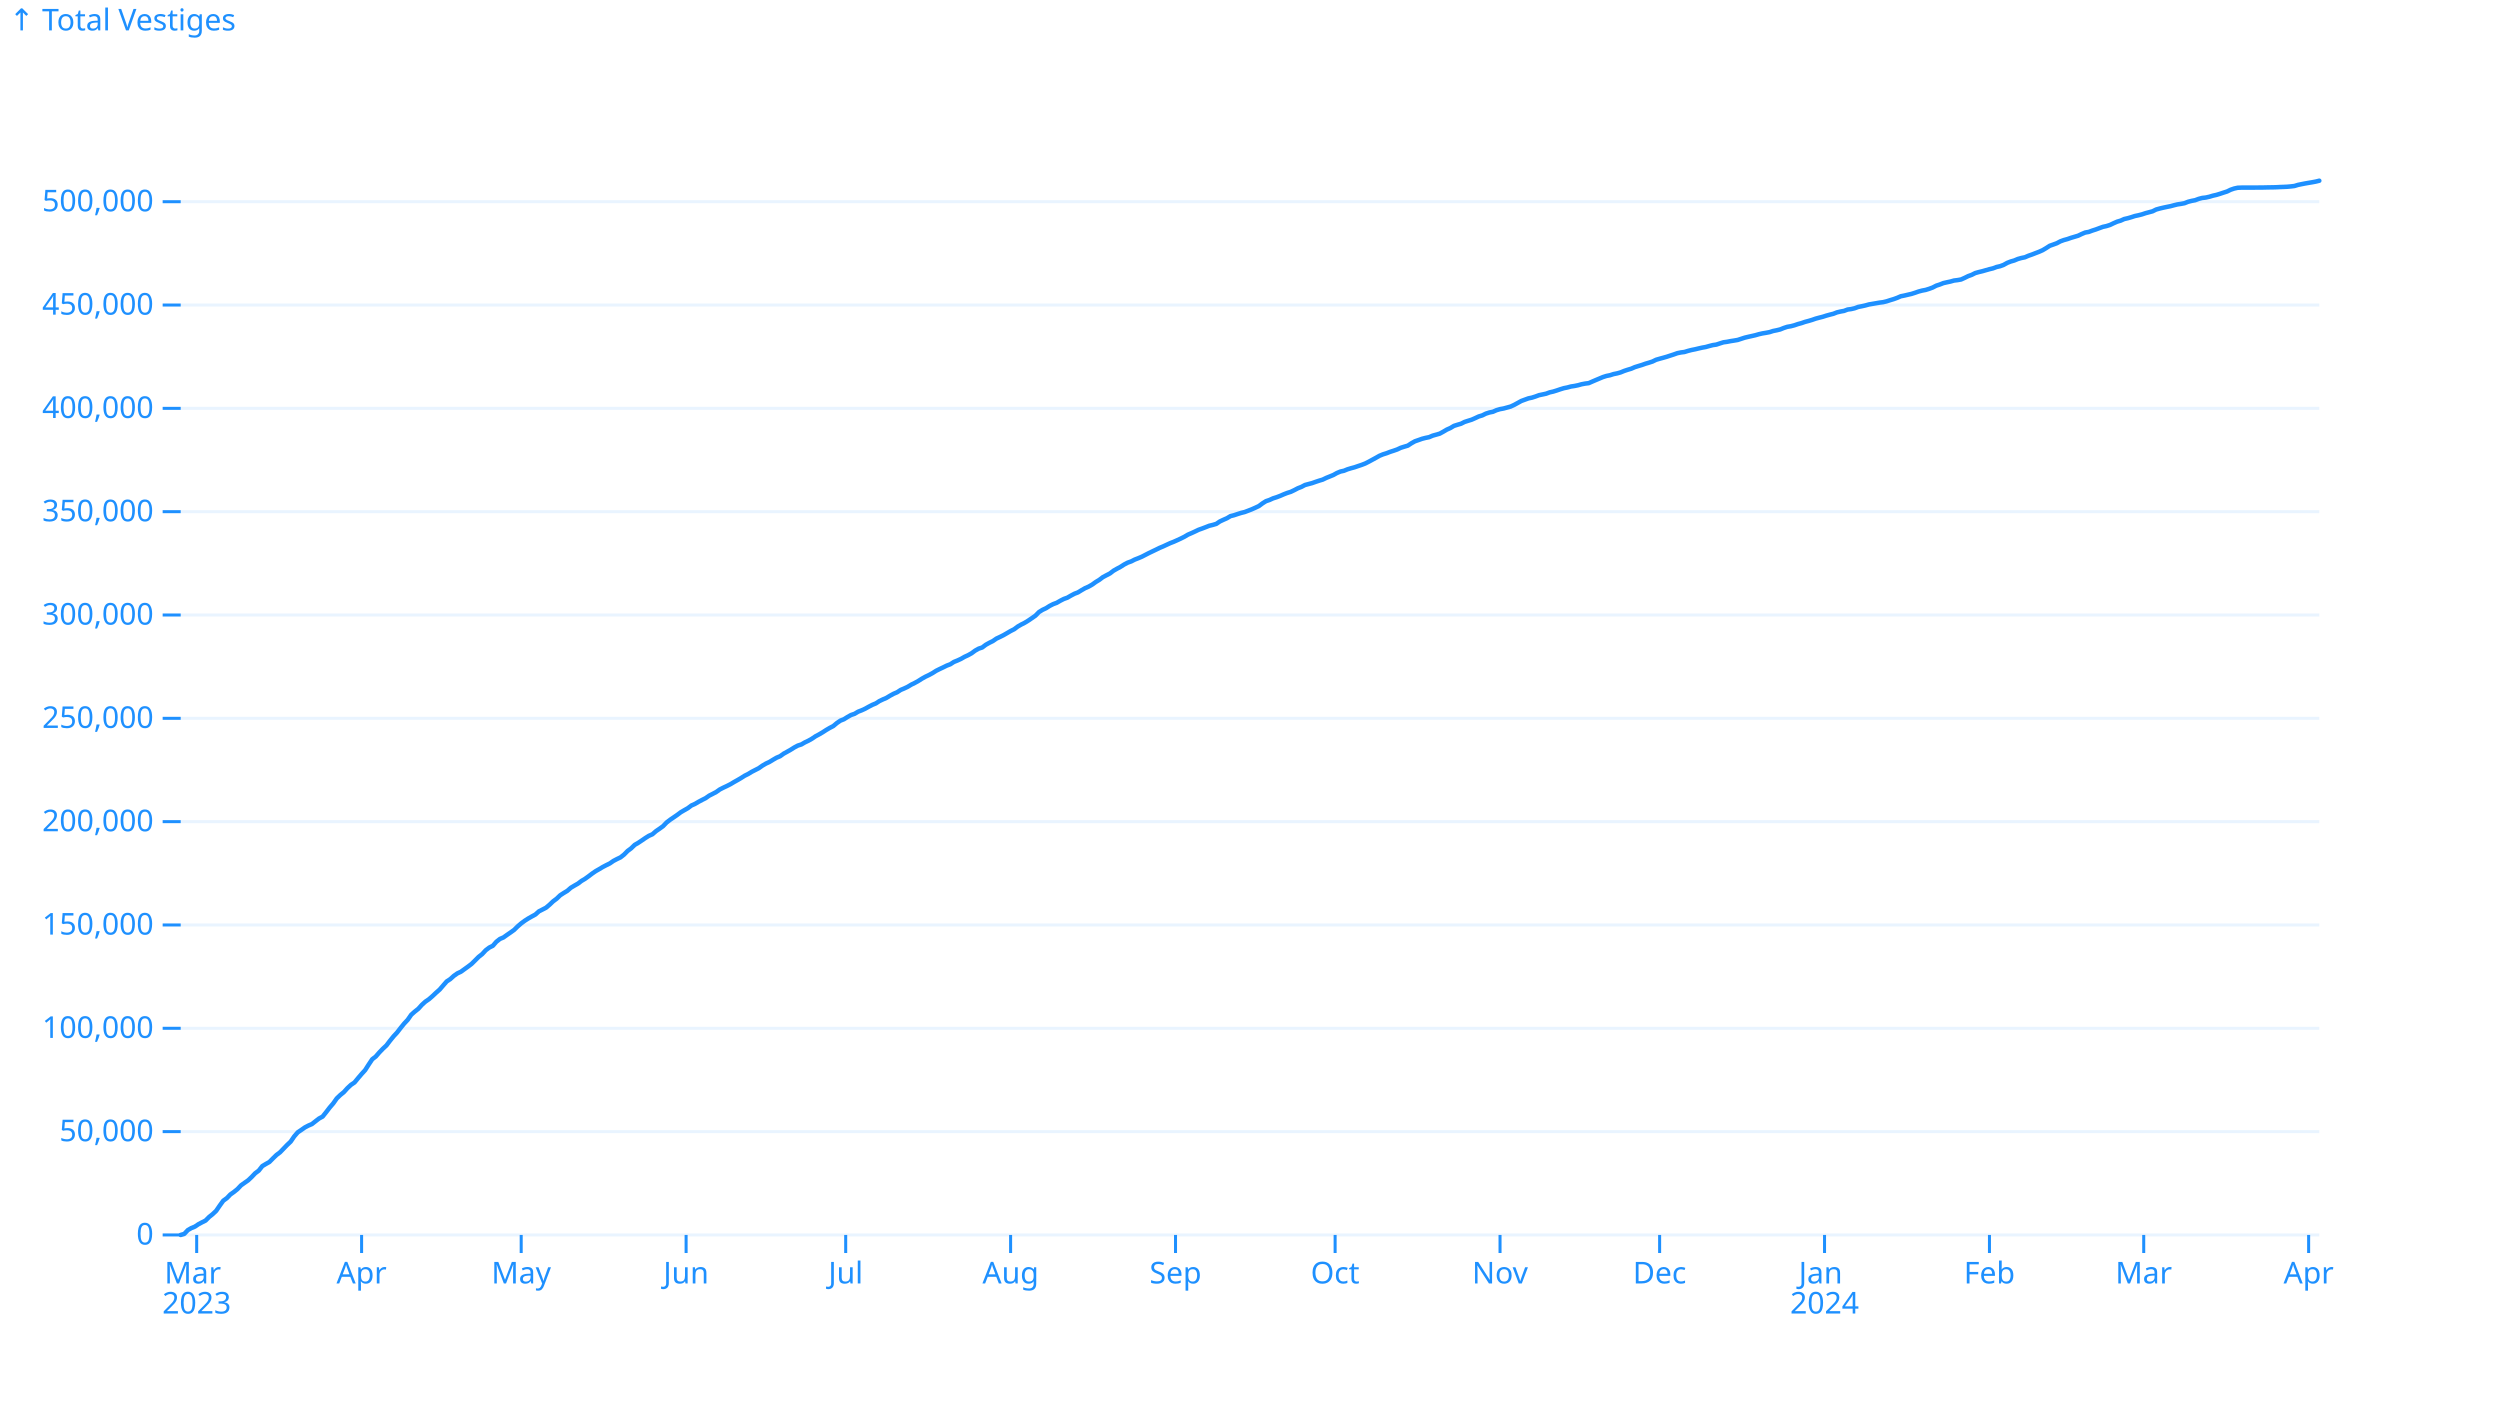
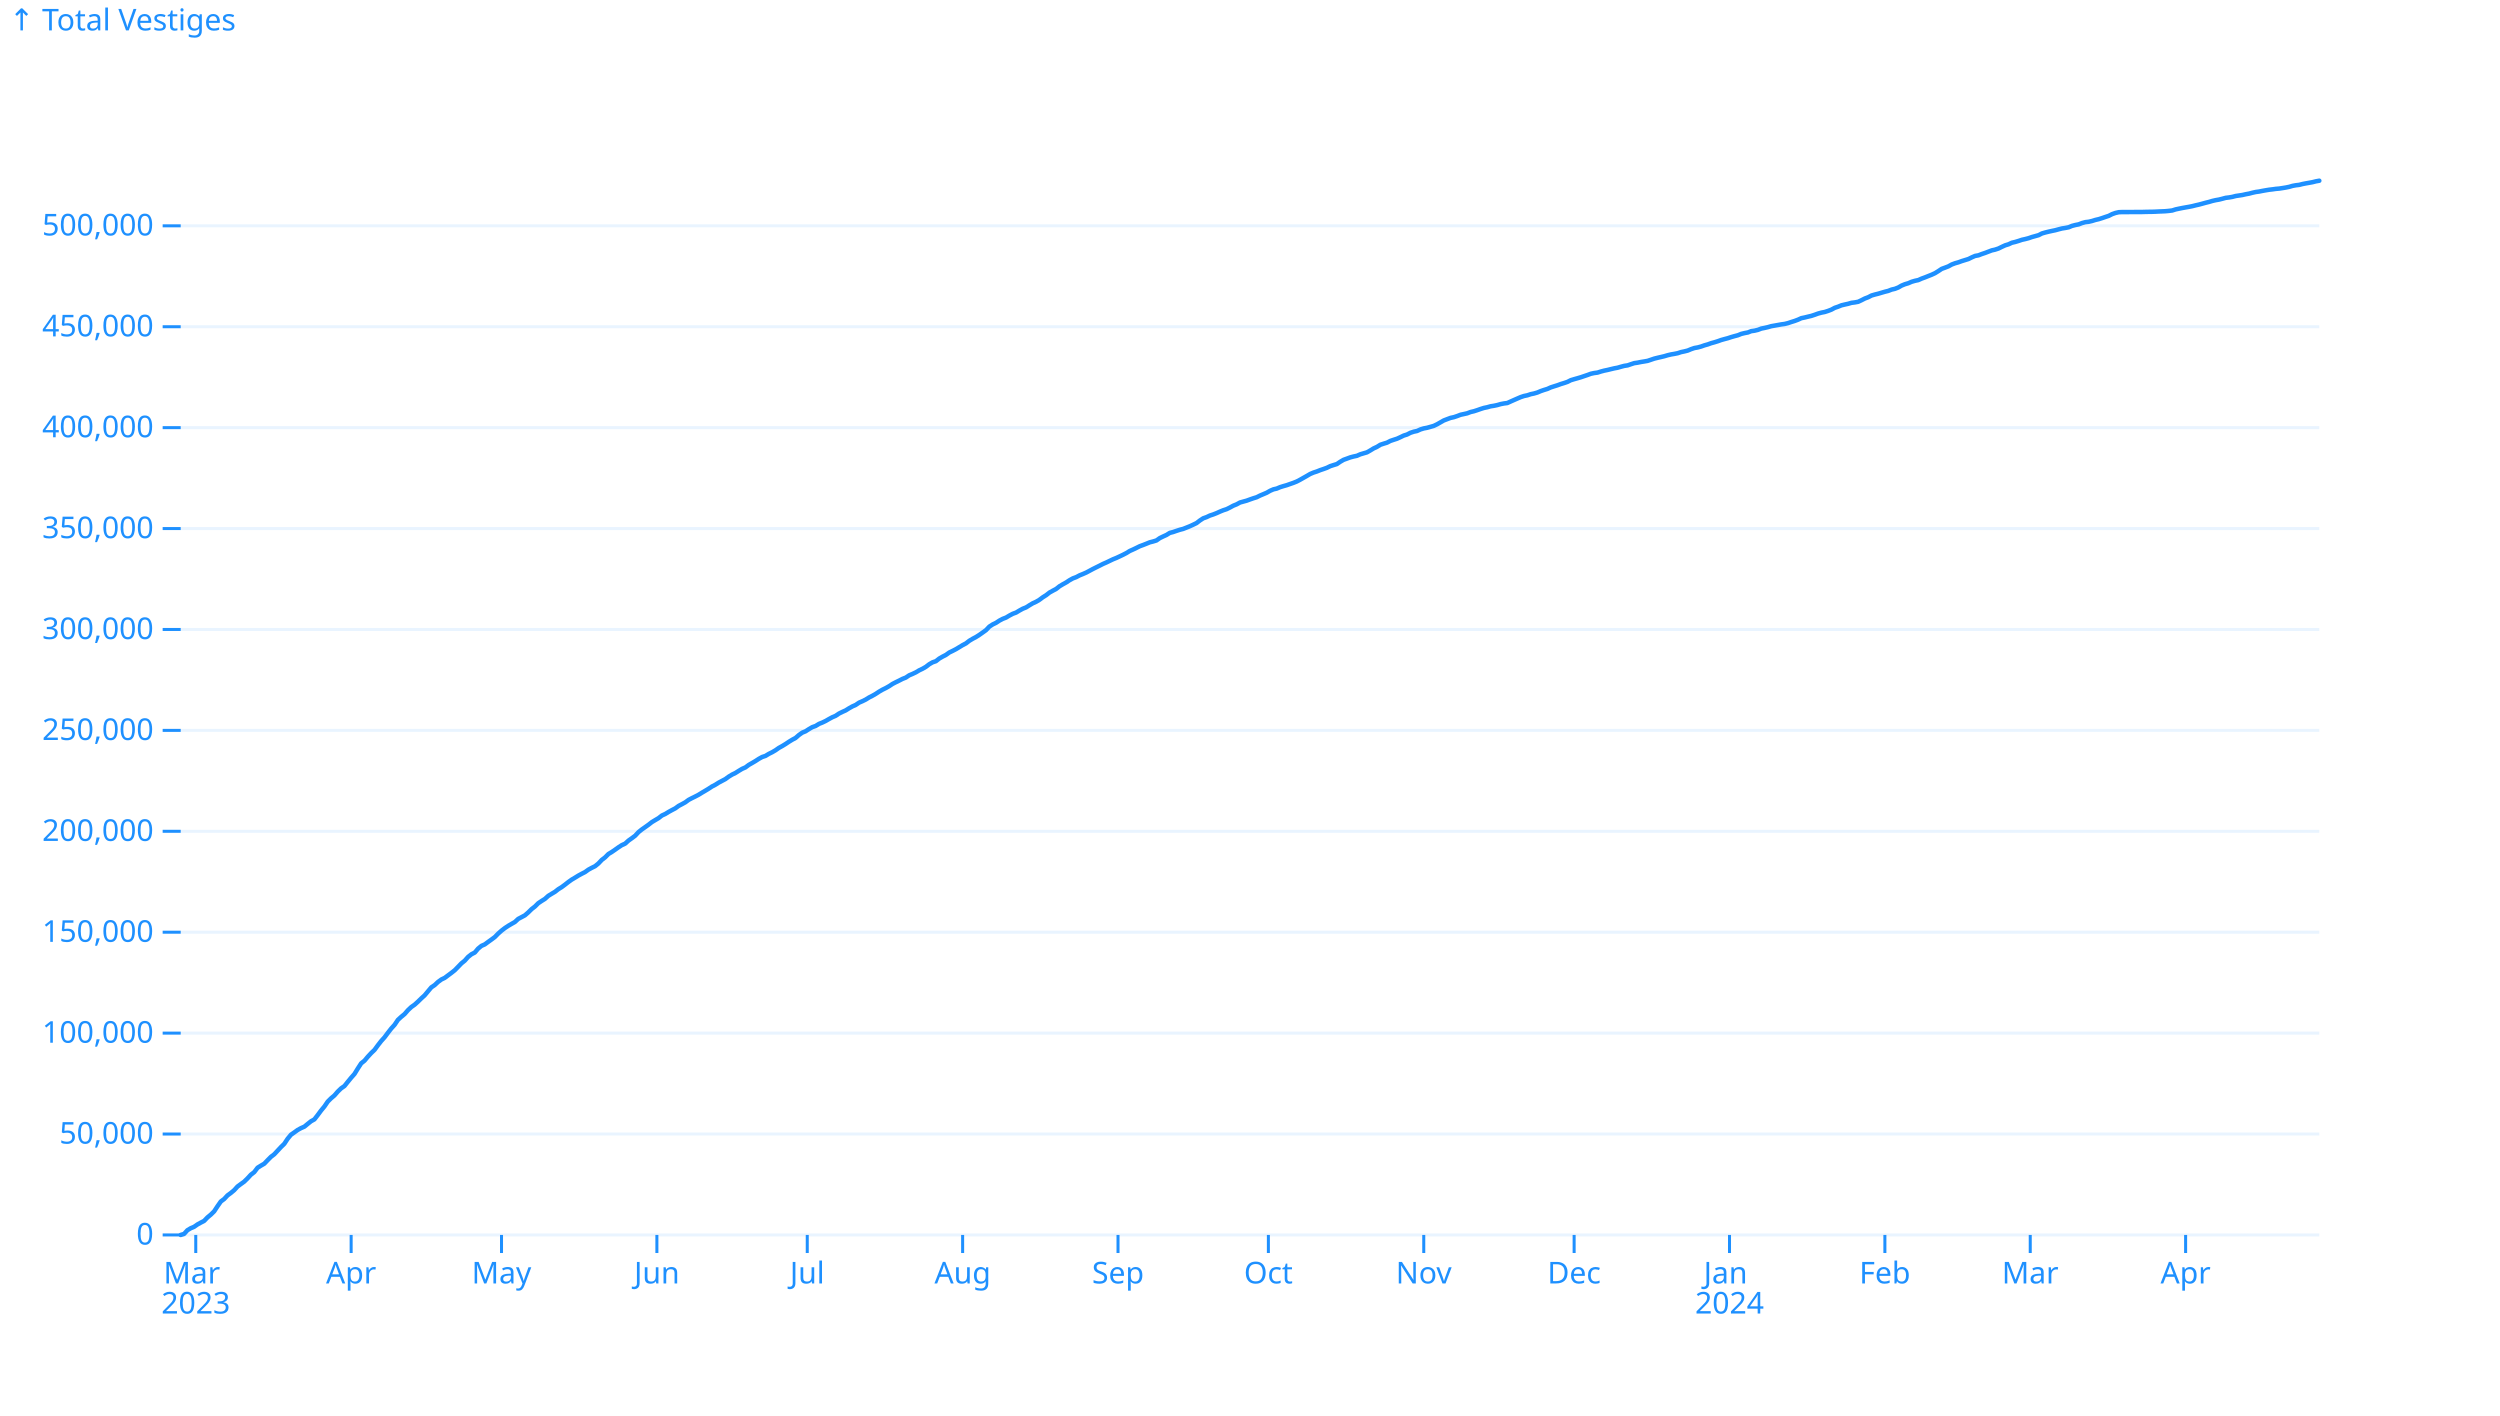
- <svg xmlns="http://www.w3.org/2000/svg" class="plot-d6a7b5" fill="currentColor" font-family="system-ui, sans-serif" font-size="10" text-anchor="middle" width="830" height="470" color="#1e90ff">
+ <svg xmlns="http://www.w3.org/2000/svg" class="plot-d6a7b5" fill="currentColor" font-family="system-ui, sans-serif" font-size="10" text-anchor="middle" width="830" height="470" viewBox="0 0 830 470" color="#1e90ff">
  <style>:where(.plot-d6a7b5){--plot-background: white;display:block;height:intrinsic;max-width:100%}:where(.plot-d6a7b5 text),:where(.plot-d6a7b5 tspan){white-space:pre}</style>
-   <path d="M60 410h710M60 375.697h710M60 341.393h710M60 307.09h710M60 272.787h710M60 238.484h710M60 204.18h710M60 169.877h710M60 135.574h710M60 101.27h710M60 66.967h710" aria-label="y-grid" stroke="currentColor" stroke-opacity=".1" />
-   <path d="M60 410h-6m6-34.303h-6m6-34.304h-6m6-34.303h-6m6-34.303h-6m6-34.303h-6m6-34.304h-6m6-34.303h-6m6-34.303h-6m6-34.304h-6m6-34.303h-6" aria-label="y-axis tick" fill="none" stroke="currentColor" />
+   <g aria-label="y-grid" stroke="currentColor" stroke-opacity=".1">
+     <line x1="60" x2="770" y1="410" y2="410" />
+     <line x1="60" x2="770" y1="376.497" y2="376.497" />
+     <line x1="60" x2="770" y1="342.995" y2="342.995" />
+     <line x1="60" x2="770" y1="309.492" y2="309.492" />
+     <line x1="60" x2="770" y1="275.989" y2="275.989" />
+     <line x1="60" x2="770" y1="242.487" y2="242.487" />
+     <line x1="60" x2="770" y1="208.984" y2="208.984" />
+     <line x1="60" x2="770" y1="175.481" y2="175.481" />
+     <line x1="60" x2="770" y1="141.978" y2="141.978" />
+     <line x1="60" x2="770" y1="108.476" y2="108.476" />
+     <line x1="60" x2="770" y1="74.973" y2="74.973" />
+   </g>
+   <g aria-label="y-axis tick" fill="none" stroke="currentColor">
+     <path transform="translate(60,410)" d="M0,0L-6,0" />
+     <path transform="translate(60,376.4973)" d="M0,0L-6,0" />
+     <path transform="translate(60,342.9946)" d="M0,0L-6,0" />
+     <path transform="translate(60,309.4919)" d="M0,0L-6,0" />
+     <path transform="translate(60,275.9892)" d="M0,0L-6,0" />
+     <path transform="translate(60,242.4865)" d="M0,0L-6,0" />
+     <path transform="translate(60,208.9838)" d="M0,0L-6,0" />
+     <path transform="translate(60,175.4811)" d="M0,0L-6,0" />
+     <path transform="translate(60,141.9784)" d="M0,0L-6,0" />
+     <path transform="translate(60,108.4757)" d="M0,0L-6,0" />
+     <path transform="translate(60,74.97303)" d="M0,0L-6,0" />
+   </g>
  <g aria-label="y-axis tick label" text-anchor="end" font-variant="tabular-nums">
-     <text y=".32em" transform="translate(51 410)">0</text>
-     <text y=".32em" transform="translate(51 375.697)">50,000</text>
-     <text y=".32em" transform="translate(51 341.393)">100,000</text>
-     <text y=".32em" transform="translate(51 307.09)">150,000</text>
-     <text y=".32em" transform="translate(51 272.787)">200,000</text>
-     <text y=".32em" transform="translate(51 238.484)">250,000</text>
-     <text y=".32em" transform="translate(51 204.18)">300,000</text>
-     <text y=".32em" transform="translate(51 169.877)">350,000</text>
-     <text y=".32em" transform="translate(51 135.574)">400,000</text>
-     <text y=".32em" transform="translate(51 101.27)">450,000</text>
-     <text y=".32em" transform="translate(51 66.967)">500,000</text>
+     <text y=".32em" transform="translate(-9,0) translate(60,410)">0</text>
+     <text y=".32em" transform="translate(-9,0) translate(60,376.4973)">50,000</text>
+     <text y=".32em" transform="translate(-9,0) translate(60,342.9946)">100,000</text>
+     <text y=".32em" transform="translate(-9,0) translate(60,309.4919)">150,000</text>
+     <text y=".32em" transform="translate(-9,0) translate(60,275.9892)">200,000</text>
+     <text y=".32em" transform="translate(-9,0) translate(60,242.4865)">250,000</text>
+     <text y=".32em" transform="translate(-9,0) translate(60,208.9838)">300,000</text>
+     <text y=".32em" transform="translate(-9,0) translate(60,175.4811)">350,000</text>
+     <text y=".32em" transform="translate(-9,0) translate(60,141.9784)">400,000</text>
+     <text y=".32em" transform="translate(-9,0) translate(60,108.4757)">450,000</text>
+     <text y=".32em" transform="translate(-9,0) translate(60,74.97303)">500,000</text>
  </g>
-   <text y=".71em" transform="translate(3 3)" aria-label="y-axis label" text-anchor="start">↑ Total Vestiges</text>
-   <path d="M65.299 410v6m54.751-6v6m52.985-6v6m54.751-6v6m52.985-6v6m54.751-6v6m54.752-6v6m52.985-6v6m54.751-6v6m52.985-6v6m54.751-6v6m54.752-6v6m51.218-6v6m54.752-6v6" aria-label="x-axis tick" fill="none" stroke="currentColor" />
+   <g aria-label="y-axis label" text-anchor="start">
+     <text y=".71em" transform="translate(-57,-57) translate(60,60)">↑ Total Vestiges</text>
+   </g>
+   <g aria-label="x-axis tick" fill="none" stroke="currentColor">
+     <path transform="translate(64.99219,410)" d="M0,0L0,6" />
+     <path transform="translate(116.5781,410)" d="M0,0L0,6" />
+     <path transform="translate(166.5,410)" d="M0,0L0,6" />
+     <path transform="translate(218.0859,410)" d="M0,0L0,6" />
+     <path transform="translate(268.0078,410)" d="M0,0L0,6" />
+     <path transform="translate(319.5938,410)" d="M0,0L0,6" />
+     <path transform="translate(371.1797,410)" d="M0,0L0,6" />
+     <path transform="translate(421.1016,410)" d="M0,0L0,6" />
+     <path transform="translate(472.6875,410)" d="M0,0L0,6" />
+     <path transform="translate(522.6094,410)" d="M0,0L0,6" />
+     <path transform="translate(574.1953,410)" d="M0,0L0,6" />
+     <path transform="translate(625.7812,410)" d="M0,0L0,6" />
+     <path transform="translate(674.0391,410)" d="M0,0L0,6" />
+     <path transform="translate(725.625,410)" d="M0,0L0,6" />
+   </g>
  <g aria-label="x-axis tick label" font-variant="tabular-nums">
-     <text transform="translate(65.299 419)">
+     <text transform="translate(0,9) translate(64.99219,410)">
      <tspan x="0" y=".71em">Mar</tspan>
      <tspan x="0" dy="1em">2023</tspan>
    </text>
-     <text y=".71em" transform="translate(120.05 419)">Apr</text>
-     <text y=".71em" transform="translate(173.035 419)">May</text>
-     <text y=".71em" transform="translate(227.786 419)">Jun</text>
-     <text y=".71em" transform="translate(280.771 419)">Jul</text>
-     <text y=".71em" transform="translate(335.522 419)">Aug</text>
-     <text y=".71em" transform="translate(390.274 419)">Sep</text>
-     <text y=".71em" transform="translate(443.259 419)">Oct</text>
-     <text y=".71em" transform="translate(498.01 419)">Nov</text>
-     <text y=".71em" transform="translate(550.995 419)">Dec</text>
-     <text transform="translate(605.746 419)">
+     <text y=".71em" transform="translate(0,9) translate(116.5781,410)">Apr</text>
+     <text y=".71em" transform="translate(0,9) translate(166.5,410)">May</text>
+     <text y=".71em" transform="translate(0,9) translate(218.0859,410)">Jun</text>
+     <text y=".71em" transform="translate(0,9) translate(268.0078,410)">Jul</text>
+     <text y=".71em" transform="translate(0,9) translate(319.5938,410)">Aug</text>
+     <text y=".71em" transform="translate(0,9) translate(371.1797,410)">Sep</text>
+     <text y=".71em" transform="translate(0,9) translate(421.1016,410)">Oct</text>
+     <text y=".71em" transform="translate(0,9) translate(472.6875,410)">Nov</text>
+     <text y=".71em" transform="translate(0,9) translate(522.6094,410)">Dec</text>
+     <text transform="translate(0,9) translate(574.1953,410)">
      <tspan x="0" y=".71em">Jan</tspan>
      <tspan x="0" dy="1em">2024</tspan>
    </text>
-     <text y=".71em" transform="translate(660.498 419)">Feb</text>
-     <text y=".71em" transform="translate(711.716 419)">Mar</text>
-     <text y=".71em" transform="translate(766.468 419)">Apr</text>
+     <text y=".71em" transform="translate(0,9) translate(625.7812,410)">Feb</text>
+     <text y=".71em" transform="translate(0,9) translate(674.0391,410)">Mar</text>
+     <text y=".71em" transform="translate(0,9) translate(725.625,410)">Apr</text>
  </g>
-   <path d="M60 410l1.177-.344 1.178-1.26 1.177-.679 1.178-.482 1.177-.794 1.178-.626 1.177-.587 1.178-1.186 1.177-.94 1.177-1.115 1.178-1.726 1.177-1.628 1.178-.846 1.177-1.223 1.178-.831 1.177-.952 1.178-1.245 1.177-.839 1.177-.821 1.178-1.116 1.177-1.237 1.178-.876 1.177-1.495 1.178-.708 1.177-.661 1.178-1.191 1.177-1.141 1.177-.879 1.178-1.223 1.177-1.221 1.178-1.111 1.177-1.723 1.178-1.367 1.177-.792 1.178-.824 1.177-.621 1.178-.502 1.177-.93 1.177-.91 1.178-.634 1.177-1.468 1.178-1.534 1.177-1.375 1.178-1.665 1.177-1.13 1.178-.962 1.177-1.31 1.177-1.096 1.178-.794 1.177-1.43 1.178-1.382 1.177-1.29 1.178-1.849 1.177-1.756 1.178-.913 1.177-1.355 1.177-1.222 1.178-1.096 1.177-1.551 1.178-1.457 1.177-1.266 1.178-1.522 1.177-1.458 1.178-1.257 1.177-1.689 1.177-1.04 1.178-.938 1.177-1.308 1.178-1.071 1.177-.801 1.178-1.031 1.177-1.114 1.178-1.038 1.177-1.362 1.177-1.349 1.178-.769 1.177-1.068 1.178-.833 1.177-.549 1.178-.848 1.177-.845 1.178-.896 1.177-1.161 1.177-1.18 1.178-.922 1.177-1.276 1.178-.896 1.177-.585 1.178-1.344 1.177-.929 1.178-.503 1.177-.842 1.177-.811 1.178-.845 1.177-1.161 1.178-1.01 1.177-.87 1.178-.756 1.177-.671 1.178-.642 1.177-1.054 1.178-.6 1.177-.61 1.177-.99 1.178-1.123 1.177-.88 1.178-1.132 1.177-.763 1.178-.709 1.177-1.027 1.178-.702 1.177-.669 1.177-.893 1.178-.699 1.177-.844 1.178-.894 1.177-.811 1.178-.672 1.177-.705 1.178-.615 1.177-.58 1.177-.817 1.178-.621 1.177-.561 1.178-.925 1.177-1.201 1.178-.877 1.177-1.141 1.178-.683 1.177-.783 1.177-.808 1.178-.738 1.177-.519 1.178-1.028 1.177-.808 1.178-.848 1.177-1.232 1.178-.907 1.177-.794 1.177-.81 1.178-.884 1.177-.685 1.178-.67 1.177-.886 1.178-.523 1.177-.695 1.178-.626 1.177-.589 1.177-.829 1.178-.599 1.177-.624 1.178-.837 1.177-.597 1.178-.552 1.177-.598 1.178-.704 1.177-.661 1.177-.69 1.178-.749 1.177-.587 1.178-.719 1.177-.605 1.178-.601 1.177-.833 1.178-.694 1.177-.547 1.177-.719 1.178-.684 1.177-.494 1.178-.848 1.177-.648 1.178-.667 1.177-.742 1.178-.631 1.177-.376 1.178-.688 1.177-.561 1.177-.668 1.178-.795 1.177-.629 1.178-.693 1.177-.762 1.178-.694 1.177-.609 1.178-.994 1.177-.807 1.177-.465 1.178-.743 1.177-.663 1.178-.397 1.177-.706 1.178-.455 1.177-.542 1.178-.658 1.177-.613 1.177-.485 1.178-.767 1.177-.562 1.178-.508 1.177-.714 1.178-.641 1.177-.505 1.178-.774 1.177-.493 1.177-.559 1.178-.71 1.177-.577 1.178-.656 1.177-.75 1.178-.656 1.177-.559 1.178-.64 1.177-.754 1.177-.589 1.178-.553 1.177-.584 1.178-.446 1.177-.763 1.178-.477 1.177-.54 1.178-.678 1.177-.54 1.177-.656 1.178-.872 1.177-.658 1.178-.388 1.177-.892 1.178-.656 1.177-.583 1.178-.814 1.177-.55 1.177-.591 1.178-.681 1.177-.691 1.178-.596 1.177-.883 1.178-.679 1.177-.598 1.178-.725 1.177-.799 1.178-.816 1.177-1.202 1.177-.733 1.178-.553 1.177-.749 1.178-.601 1.177-.437 1.178-.679 1.177-.6 1.178-.42 1.177-.685 1.177-.623 1.178-.452 1.177-.724 1.178-.677 1.177-.514 1.178-.677 1.177-.847 1.178-.714 1.177-.891 1.177-.63 1.178-.609 1.177-.902 1.178-.676 1.177-.628 1.178-.754 1.177-.624 1.178-.418 1.177-.604 1.177-.456 1.178-.5 1.177-.607 1.178-.609 1.177-.563 1.178-.564 1.177-.581 1.178-.492 1.177-.547 1.177-.541 1.178-.458 1.177-.528 1.178-.544 1.177-.588 1.178-.703 1.177-.503 1.178-.542 1.177-.569 1.177-.417 1.178-.448 1.177-.466 1.178-.285 1.177-.35 1.178-.799 1.177-.553 1.178-.519 1.177-.703 1.177-.294 1.178-.394 1.177-.371 1.178-.296 1.177-.448 1.178-.457 1.177-.525 1.178-.55 1.177-.878 1.178-.745 1.177-.4 1.177-.539 1.178-.371 1.177-.448 1.178-.515 1.177-.462 1.178-.368 1.177-.564 1.178-.62 1.177-.458 1.177-.623 1.178-.317 1.177-.313 1.178-.417 1.177-.394 1.178-.35 1.177-.57 1.178-.476 1.177-.485 1.177-.657 1.178-.492 1.177-.261 1.178-.483 1.177-.356 1.178-.32 1.177-.403 1.178-.396 1.177-.456 1.177-.599 1.178-.641 1.177-.642 1.178-.669 1.177-.483 1.178-.367 1.177-.457 1.178-.381 1.177-.412 1.177-.555 1.178-.372 1.177-.348 1.178-.775 1.177-.663 1.178-.408 1.177-.422 1.178-.302 1.177-.239 1.177-.504 1.178-.334 1.177-.333 1.178-.647 1.177-.696 1.178-.523 1.177-.709 1.178-.375 1.177-.344 1.177-.593 1.178-.382 1.177-.365 1.178-.518 1.177-.553 1.178-.354 1.177-.587 1.178-.377 1.177-.242 1.178-.522 1.177-.35 1.177-.212 1.178-.321 1.177-.328 1.178-.55 1.177-.648 1.178-.651 1.177-.433 1.178-.428 1.177-.249 1.177-.376 1.178-.44 1.177-.243 1.178-.254 1.177-.435 1.178-.265 1.177-.367 1.178-.4 1.177-.36 1.177-.234 1.178-.322 1.177-.177 1.178-.241 1.177-.327 1.178-.221 1.177-.148 1.178-.516 1.177-.506 1.177-.495 1.178-.494 1.177-.377 1.178-.234 1.177-.381 1.178-.236 1.177-.331 1.178-.484 1.177-.393 1.177-.346 1.178-.517 1.177-.367 1.178-.355 1.177-.419 1.178-.344 1.177-.389 1.178-.575 1.177-.342 1.177-.321 1.178-.336 1.177-.388 1.178-.382 1.177-.421 1.178-.244 1.177-.151 1.178-.361 1.177-.302 1.177-.233 1.178-.282 1.177-.266 1.178-.21 1.177-.33 1.178-.302 1.177-.17 1.178-.391 1.177-.369 1.178-.16 1.177-.231 1.177-.182 1.178-.201 1.177-.383 1.178-.384 1.177-.28 1.178-.262 1.177-.269 1.178-.339 1.177-.266 1.177-.192 1.178-.227 1.177-.377 1.178-.235 1.177-.286 1.178-.478 1.177-.386 1.178-.199 1.177-.31 1.177-.403 1.178-.319 1.177-.411 1.178-.313 1.177-.351 1.178-.413 1.177-.318 1.178-.298 1.177-.379 1.177-.324 1.178-.296 1.177-.463 1.178-.277 1.177-.215 1.178-.448 1.177-.158 1.178-.271 1.177-.439 1.177-.227 1.178-.263 1.177-.329 1.178-.199 1.177-.203 1.178-.206 1.177-.15 1.178-.281 1.177-.383 1.177-.353 1.178-.431 1.177-.514 1.178-.235 1.177-.279 1.178-.269 1.177-.373 1.178-.415 1.177-.311 1.177-.224 1.178-.365 1.177-.439 1.178-.613 1.177-.381 1.178-.467 1.177-.269 1.178-.248 1.177-.333 1.177-.143 1.178-.21 1.177-.53 1.178-.582 1.177-.427 1.178-.594 1.177-.33 1.178-.281 1.177-.338 1.178-.332 1.177-.283 1.177-.444 1.178-.265 1.177-.443 1.178-.659 1.177-.462 1.178-.334 1.177-.497 1.178-.33 1.177-.241 1.177-.51 1.178-.41 1.177-.458 1.178-.45 1.177-.526 1.178-.7 1.177-.762 1.178-.415 1.177-.432 1.177-.631 1.178-.428 1.177-.321 1.178-.413 1.177-.35 1.178-.352 1.177-.564 1.178-.494 1.177-.204 1.177-.441 1.178-.377 1.177-.436 1.178-.428 1.177-.257 1.178-.377 1.177-.564 1.178-.52 1.177-.347 1.177-.532 1.178-.267 1.177-.342 1.178-.385 1.177-.251 1.178-.298 1.177-.395 1.178-.314 1.177-.317 1.177-.588 1.178-.328 1.177-.28 1.178-.251 1.177-.234 1.178-.312 1.177-.291 1.178-.178 1.177-.222 1.177-.473 1.178-.297 1.177-.226 1.178-.442 1.177-.308 1.178-.131 1.177-.264 1.178-.355 1.177-.264 1.178-.361 1.177-.393 1.177-.374 1.178-.579 1.177-.402 1.178-.258 1.177-.046 1.178-.006 1.177-.002 1.178-.004 1.177-.005 1.177-.006 1.178-.007 1.177-.031 1.178-.023 1.177-.014 1.178-.037 1.177-.061 1.178-.043 1.177-.055 1.177-.107 1.178-.143 1.177-.361 1.178-.244 1.177-.229 1.178-.206 1.177-.196 1.178-.225L770 60" aria-label="line" fill="none" stroke="currentColor" stroke-width="1.5" stroke-linejoin="round" stroke-linecap="round" />
+   <g aria-label="line" fill="none" stroke="currentColor" stroke-width="1.5" stroke-linejoin="round" stroke-linecap="round">
+     <path d="M60,410L61.109,409.664L62.219,408.433L63.328,407.77L64.438,407.3L65.547,406.524L66.656,405.913L67.766,405.34L68.875,404.181L69.984,403.263L71.094,402.174L72.203,400.488L73.313,398.898L74.422,398.072L75.531,396.878L76.641,396.066L77.75,395.136L78.859,393.92L79.969,393.101L81.078,392.299L82.188,391.209L83.297,390.001L84.406,389.145L85.516,387.685L86.625,386.994L87.734,386.348L88.844,385.185L89.953,384.07L91.063,383.213L92.172,382.017L93.281,380.825L94.391,379.74L95.5,378.057L96.609,376.722L97.719,375.949L98.828,375.144L99.938,374.537L101.047,374.048L102.156,373.139L103.266,372.251L104.375,371.631L105.484,370.197L106.594,368.699L107.703,367.356L108.813,365.73L109.922,364.627L111.031,363.687L112.141,362.407L113.25,361.337L114.359,360.561L115.469,359.165L116.578,357.815L117.688,356.555L118.797,354.749L119.906,353.035L121.016,352.143L122.125,350.819L123.234,349.625L124.344,348.555L125.453,347.04L126.563,345.617L127.672,344.381L128.781,342.895L129.891,341.47L131,340.243L132.109,338.593L133.219,337.578L134.328,336.662L135.438,335.384L136.547,334.338L137.656,333.556L138.766,332.548L139.875,331.461L140.984,330.447L142.094,329.117L143.203,327.799L144.313,327.048L145.422,326.005L146.531,325.191L147.641,324.656L148.75,323.827L149.859,323.002L150.969,322.126L152.078,320.993L153.188,319.84L154.297,318.94L155.406,317.694L156.516,316.819L157.625,316.247L158.734,314.935L159.844,314.028L160.953,313.536L162.063,312.714L163.172,311.922L164.281,311.096L165.391,309.962L166.5,308.976L167.609,308.126L168.719,307.388L169.828,306.733L170.938,306.105L172.047,305.076L173.156,304.49L174.266,303.894L175.375,302.927L176.484,301.831L177.594,300.972L178.703,299.866L179.813,299.121L180.922,298.429L182.031,297.426L183.141,296.739L184.25,296.086L185.359,295.214L186.469,294.532L187.578,293.707L188.688,292.834L189.797,292.042L190.906,291.385L192.016,290.697L193.125,290.096L194.234,289.53L195.344,288.732L196.453,288.125L197.563,287.578L198.672,286.675L199.781,285.501L200.891,284.644L202,283.53L203.109,282.863L204.219,282.099L205.328,281.309L206.438,280.588L207.547,280.082L208.656,279.077L209.766,278.289L210.875,277.46L211.984,276.257L213.094,275.371L214.203,274.596L215.313,273.805L216.422,272.941L217.531,272.272L218.641,271.618L219.75,270.752L220.859,270.241L221.969,269.563L223.078,268.952L224.188,268.377L225.297,267.567L226.406,266.982L227.516,266.372L228.625,265.555L229.734,264.972L230.844,264.432L231.953,263.849L233.063,263.161L234.172,262.515L235.281,261.841L236.391,261.11L237.5,260.536L238.609,259.834L239.719,259.244L240.828,258.657L241.937,257.843L243.047,257.165L244.156,256.631L245.266,255.928L246.375,255.261L247.484,254.779L248.594,253.95L249.703,253.317L250.813,252.665L251.922,251.941L253.031,251.325L254.141,250.958L255.25,250.286L256.359,249.738L257.469,249.085L258.578,248.309L259.688,247.695L260.797,247.018L261.906,246.274L263.016,245.596L264.125,245.001L265.234,244.03L266.344,243.242L267.453,242.787L268.563,242.062L269.672,241.415L270.781,241.026L271.891,240.338L273,239.893L274.109,239.364L275.219,238.721L276.328,238.122L277.438,237.649L278.547,236.9L279.656,236.351L280.766,235.854L281.875,235.157L282.984,234.531L284.094,234.038L285.203,233.282L286.313,232.801L287.422,232.254L288.531,231.561L289.641,230.997L290.75,230.357L291.859,229.625L292.969,228.984L294.078,228.438L295.188,227.812L296.297,227.077L297.406,226.501L298.516,225.961L299.625,225.39L300.734,224.955L301.844,224.21L302.953,223.744L304.063,223.216L305.172,222.554L306.281,222.027L307.391,221.387L308.5,220.534L309.609,219.892L310.719,219.513L311.828,218.642L312.938,218.001L314.047,217.432L315.156,216.637L316.266,216.099L317.375,215.522L318.484,214.857L319.594,214.182L320.703,213.6L321.813,212.738L322.922,212.075L324.031,211.49L325.141,210.782L326.25,210.002L327.359,209.205L328.469,208.032L329.578,207.315L330.688,206.775L331.797,206.044L332.906,205.457L334.016,205.03L335.125,204.366L336.234,203.781L337.344,203.371L338.453,202.702L339.563,202.093L340.672,201.651L341.781,200.945L342.891,200.284L344,199.781L345.109,199.12L346.219,198.293L347.328,197.596L348.438,196.726L349.547,196.11L350.656,195.515L351.766,194.635L352.875,193.974L353.984,193.361L355.094,192.624L356.203,192.015L357.313,191.607L358.422,191.017L359.531,190.572L360.641,190.083L361.75,189.491L362.859,188.896L363.969,188.345L365.078,187.795L366.188,187.228L367.297,186.747L368.406,186.213L369.516,185.684L370.625,185.237L371.734,184.721L372.844,184.19L373.953,183.616L375.063,182.929L376.172,182.438L377.281,181.908L378.391,181.353L379.5,180.945L380.609,180.509L381.719,180.053L382.828,179.774L383.938,179.432L385.047,178.652L386.156,178.112L387.266,177.606L388.375,176.919L389.484,176.632L390.594,176.247L391.703,175.884L392.813,175.595L393.922,175.157L395.031,174.711L396.141,174.199L397.25,173.662L398.359,172.804L399.469,172.077L400.578,171.686L401.688,171.159L402.797,170.797L403.906,170.36L405.016,169.857L406.125,169.405L407.234,169.046L408.344,168.495L409.453,167.89L410.563,167.442L411.672,166.833L412.781,166.524L413.891,166.219L415,165.812L416.109,165.427L417.219,165.085L418.328,164.528L419.438,164.063L420.547,163.589L421.656,162.948L422.766,162.467L423.875,162.213L424.984,161.74L426.094,161.393L427.203,161.08L428.313,160.686L429.422,160.3L430.531,159.855L431.641,159.27L432.75,158.644L433.859,158.016L434.969,157.363L436.078,156.892L437.188,156.533L438.297,156.087L439.406,155.715L440.516,155.312L441.625,154.77L442.734,154.407L443.844,154.067L444.953,153.31L446.062,152.662L447.172,152.264L448.281,151.852L449.391,151.557L450.5,151.324L451.609,150.831L452.719,150.505L453.828,150.18L454.938,149.548L456.047,148.868L457.156,148.357L458.266,147.665L459.375,147.299L460.484,146.962L461.594,146.384L462.703,146.01L463.813,145.654L464.922,145.148L466.031,144.608L467.141,144.262L468.25,143.689L469.359,143.321L470.469,143.084L471.578,142.575L472.688,142.233L473.797,142.025L474.906,141.712L476.016,141.391L477.125,140.855L478.234,140.222L479.344,139.586L480.453,139.163L481.563,138.745L482.672,138.502L483.781,138.135L484.891,137.705L486,137.468L487.109,137.22L488.219,136.795L489.328,136.536L490.437,136.178L491.547,135.786L492.656,135.435L493.766,135.207L494.875,134.892L495.984,134.72L497.094,134.484L498.203,134.164L499.313,133.948L500.422,133.804L501.531,133.301L502.641,132.806L503.75,132.322L504.859,131.841L505.969,131.472L507.078,131.243L508.188,130.872L509.297,130.641L510.406,130.317L511.516,129.845L512.625,129.46L513.734,129.123L514.844,128.618L515.953,128.26L517.063,127.913L518.172,127.504L519.281,127.168L520.391,126.788L521.5,126.226L522.609,125.892L523.719,125.579L524.828,125.251L525.938,124.872L527.047,124.499L528.156,124.087L529.266,123.849L530.375,123.701L531.484,123.349L532.594,123.054L533.703,122.826L534.813,122.552L535.922,122.291L537.031,122.087L538.141,121.764L539.25,121.469L540.359,121.303L541.469,120.921L542.578,120.561L543.688,120.405L544.797,120.179L545.906,120.001L547.016,119.805L548.125,119.431L549.234,119.056L550.344,118.782L551.453,118.527L552.563,118.263L553.672,117.932L554.781,117.673L555.891,117.485L557,117.263L558.109,116.896L559.219,116.666L560.328,116.386L561.438,115.919L562.547,115.542L563.656,115.348L564.766,115.046L565.875,114.652L566.984,114.341L568.094,113.939L569.203,113.633L570.313,113.29L571.422,112.887L572.531,112.576L573.641,112.285L574.75,111.915L575.859,111.599L576.969,111.31L578.078,110.858L579.188,110.587L580.297,110.377L581.406,109.94L582.516,109.785L583.625,109.52L584.734,109.092L585.844,108.87L586.953,108.613L588.063,108.292L589.172,108.098L590.281,107.899L591.391,107.698L592.5,107.551L593.609,107.277L594.719,106.903L595.828,106.558L596.938,106.137L598.047,105.635L599.156,105.406L600.266,105.133L601.375,104.87L602.484,104.506L603.594,104.101L604.703,103.797L605.813,103.578L606.922,103.222L608.031,102.794L609.141,102.195L610.25,101.823L611.359,101.366L612.469,101.103L613.578,100.861L614.688,100.536L615.797,100.397L616.906,100.192L618.016,99.674L619.125,99.105L620.234,98.688L621.344,98.108L622.453,97.786L623.563,97.512L624.672,97.181L625.781,96.857L626.891,96.581L628,96.147L629.109,95.888L630.219,95.456L631.328,94.812L632.438,94.36L633.547,94.034L634.656,93.55L635.766,93.227L636.875,92.991L637.984,92.494L639.094,92.093L640.203,91.646L641.313,91.206L642.422,90.692L643.531,90.008L644.641,89.265L645.75,88.859L646.859,88.437L647.969,87.821L649.078,87.403L650.188,87.09L651.297,86.686L652.406,86.345L653.516,86.001L654.625,85.449L655.734,84.967L656.844,84.768L657.953,84.338L659.063,83.969L660.172,83.544L661.281,83.125L662.391,82.874L663.5,82.506L664.609,81.956L665.719,81.448L666.828,81.109L667.938,80.589L669.047,80.328L670.156,79.994L671.266,79.618L672.375,79.373L673.484,79.082L674.594,78.696L675.703,78.389L676.813,78.079L677.922,77.506L679.031,77.186L680.141,76.912L681.25,76.667L682.359,76.438L683.469,76.134L684.578,75.849L685.688,75.675L686.797,75.459L687.906,74.996L689.016,74.706L690.125,74.486L691.234,74.054L692.344,73.753L693.453,73.626L694.563,73.367L695.672,73.021L696.781,72.763L697.891,72.41L699,72.027L700.109,71.661L701.219,71.095L702.328,70.703L703.438,70.451L704.547,70.406L705.656,70.401L706.766,70.398L707.875,70.395L708.984,70.39L710.094,70.384L711.203,70.377L712.313,70.347L713.422,70.324L714.531,70.31L715.641,70.274L716.75,70.214L717.859,70.173L718.969,70.119L720.078,70.015L721.188,69.875L722.297,69.522L723.406,69.284L724.516,69.06L725.625,68.859L726.734,68.668L727.844,68.448L728.953,68.169L730.063,67.918L731.172,67.621L732.281,67.313L733.391,67.04L734.5,66.709L735.609,66.456L736.719,66.263L737.828,65.984L738.938,65.684L740.047,65.554L741.156,65.359L742.266,65.07L743.375,64.907L744.484,64.737L745.594,64.484L746.703,64.282L747.813,63.988L748.922,63.741L750.031,63.593L751.141,63.37L752.25,63.175L753.359,62.99L754.469,62.863L755.578,62.704L756.688,62.61L757.797,62.44L758.906,62.261L760.016,62.033L761.125,61.711L762.234,61.508L763.344,61.376L764.453,61.093L765.563,60.878L766.672,60.683L767.781,60.479L768.891,60.196L770,60" />
+   </g>
</svg>
